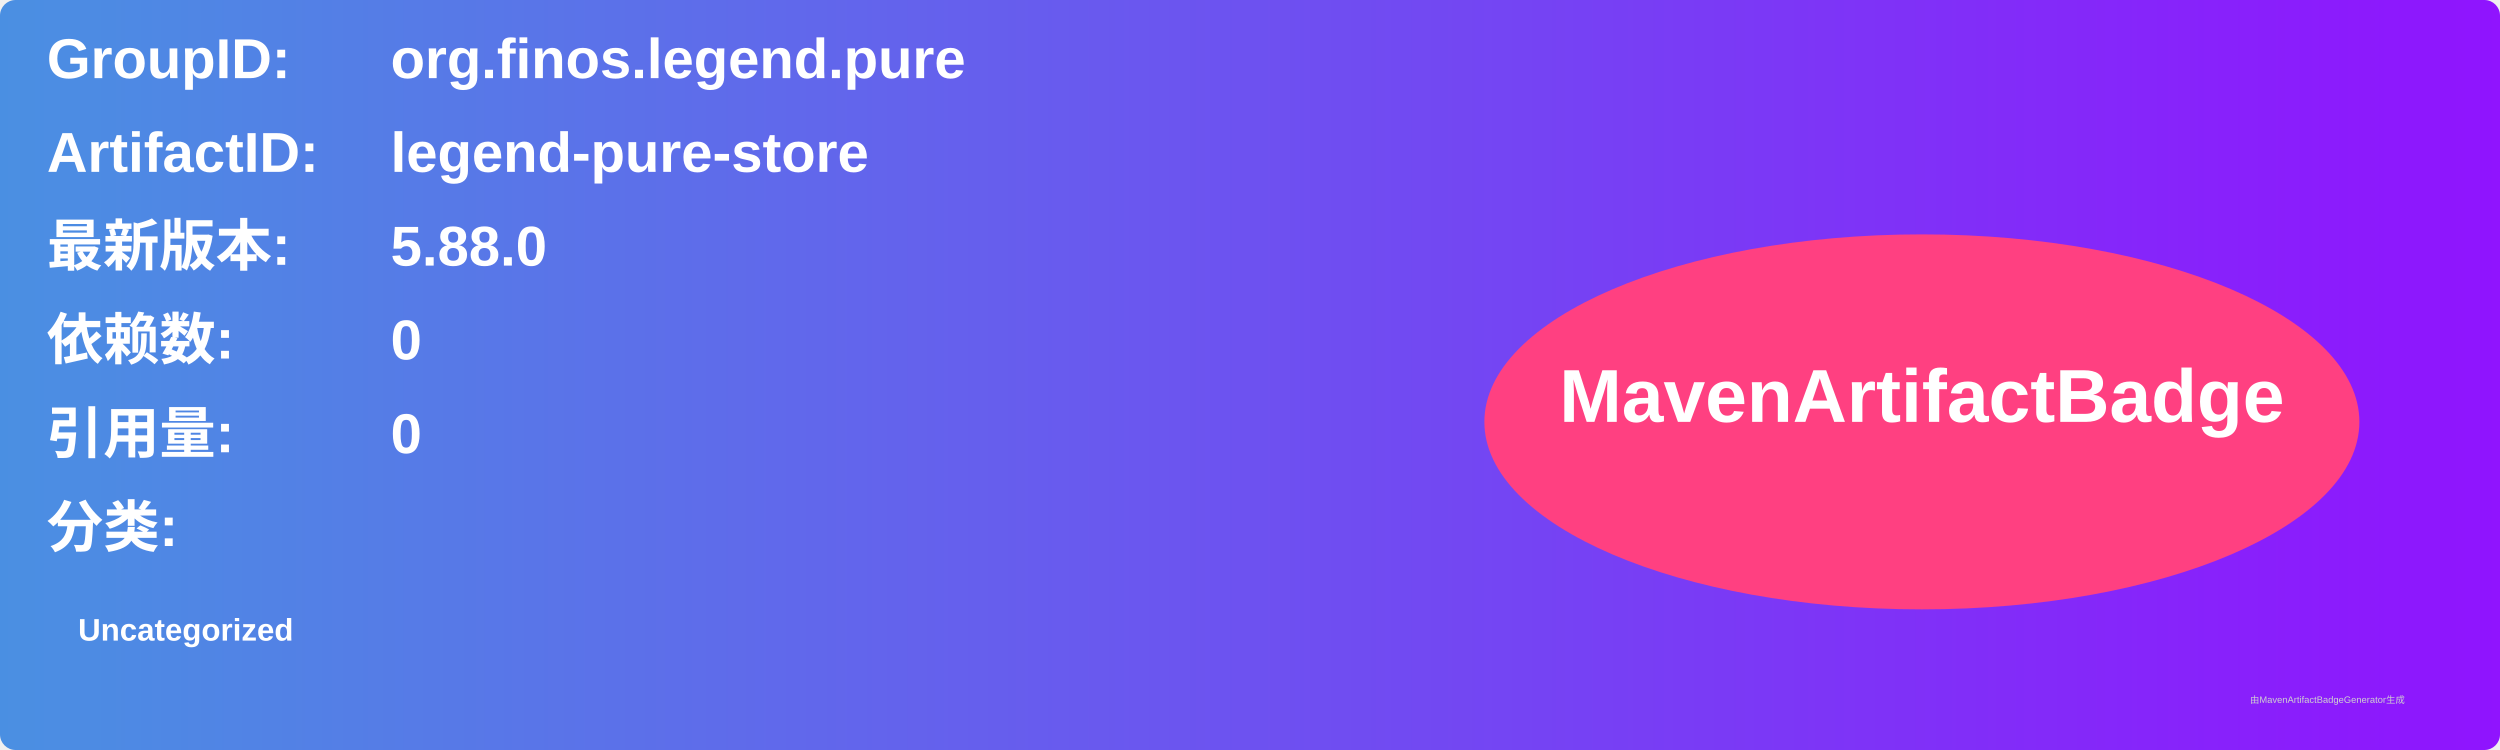
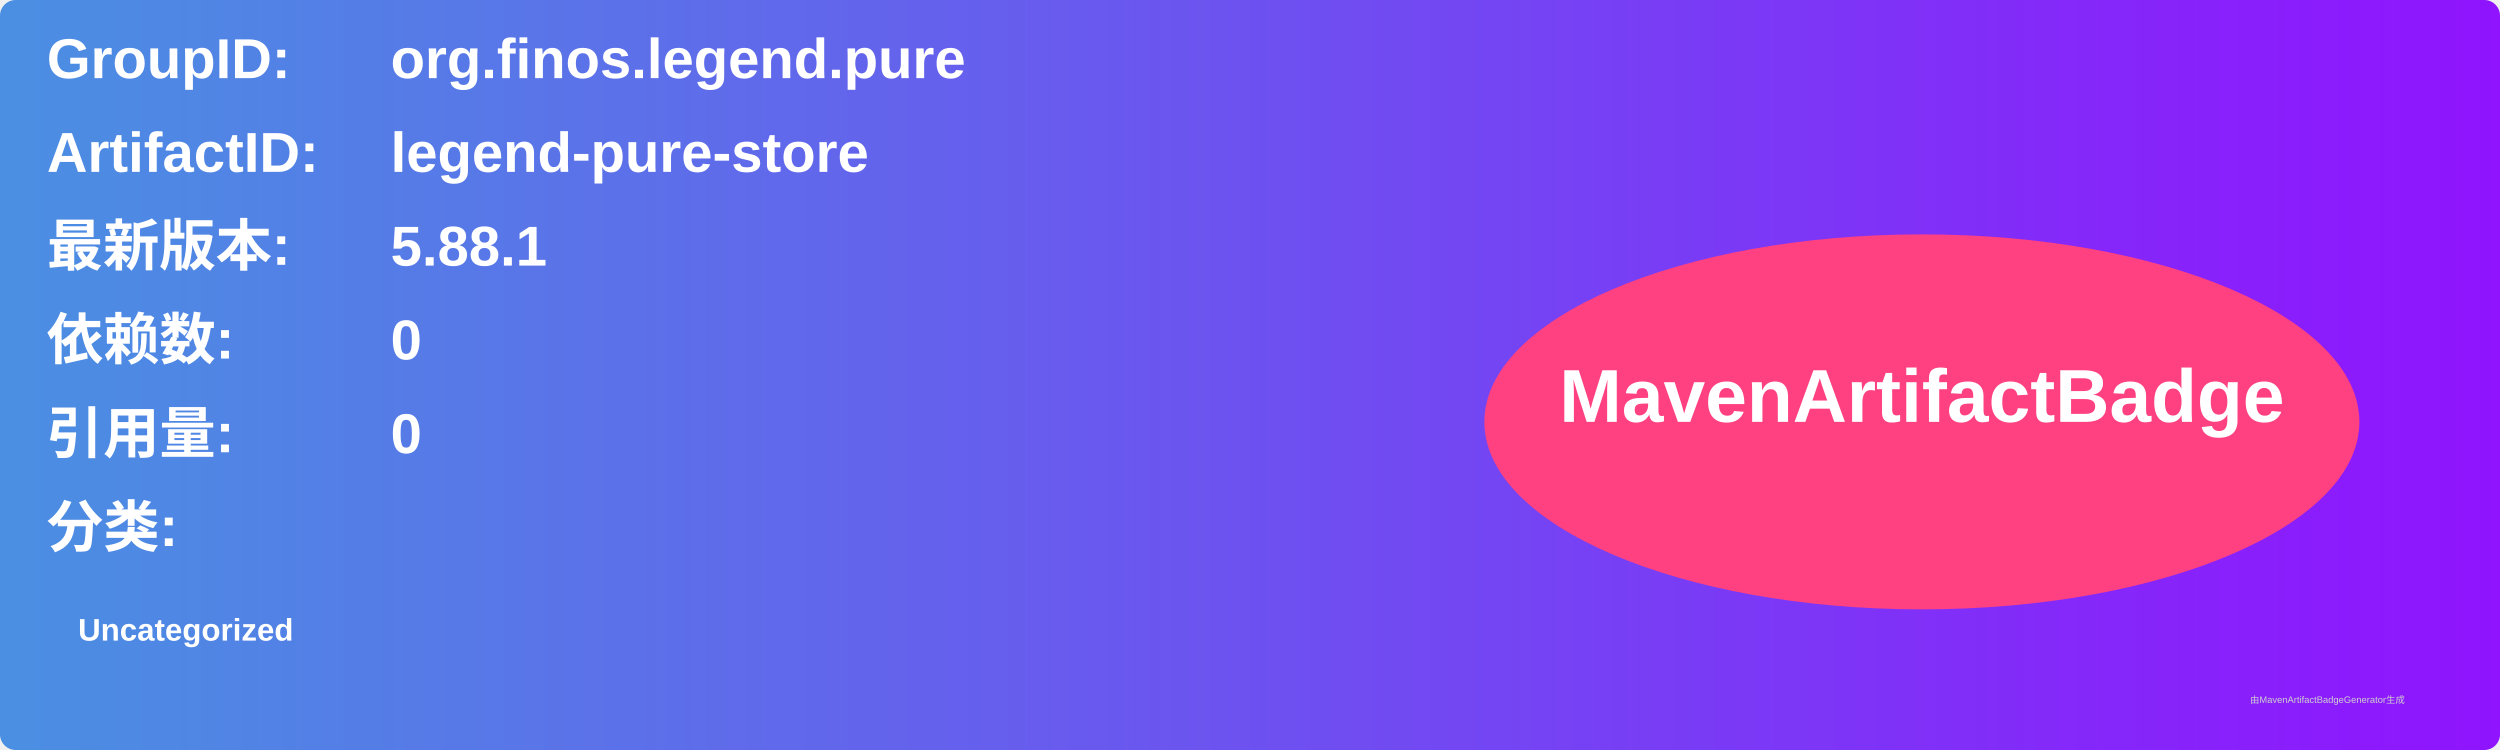
<svg xmlns="http://www.w3.org/2000/svg" width="800" height="240" viewBox="0 0 800 240">
  <linearGradient id="grad" x1="0%" y1="0%" x2="100%" y2="0%">
    <stop offset="0%" stop-color="#4a90e2" />
    <stop offset="100%" stop-color="#9013fe" />
  </linearGradient>
  <rect width="100%" height="100%" rx="5" ry="5" fill="url(#grad)" />
  <g transform="translate(15, 15)">
    <text x="0" y="10" font-family="Arial" font-size="18" fill="white" font-weight="bold" width="260">GroupID:</text>
    <text x="110" y="10" font-family="Arial" font-size="18" fill="white" font-weight="bold" width="460">org.finos.legend.pure</text>
    <text x="0" y="40" font-family="Arial" font-size="18" fill="white" font-weight="bold" width="260">ArtifactID:</text>
    <text x="110" y="40" font-family="Arial" font-size="18" fill="white" font-weight="bold" width="460">legend-pure-store</text>
    <text x="0" y="70" font-family="Arial" font-size="18" fill="white" font-weight="bold">最新版本:</text>
    <text x="110" y="70" font-family="Arial" font-size="18" fill="white" font-weight="bold">
-       <tspan font-weight="bold">5.88.0</tspan>
+       <tspan font-weight="bold">5.88.1</tspan>
    </text>
    <text x="0" y="100" font-family="Arial" font-size="18" fill="white" font-weight="bold">依赖数: </text>
    <text x="110" y="100" font-family="Arial" font-size="18" fill="white">
      <tspan font-weight="bold">0</tspan>
    </text>
    <text x="0" y="130" font-family="Arial" font-size="18" fill="white" font-weight="bold">引用量: </text>
    <text x="110" y="130" font-family="Arial" font-size="18" fill="white">
      <tspan font-weight="bold">0</tspan>
    </text>
    <text x="0" y="160" font-family="Arial" font-size="18" fill="white" font-weight="bold">分类:</text>
    <text x="10" y="190" font-family="Arial" font-size="10" fill="white">
      <tspan font-weight="bold">Uncategorized</tspan>
    </text>
    <ellipse cx="600" cy="120" rx="140" ry="60" fill="#ff4081" />
    <text x="600" y="120" text-anchor="middle" font-family="Arial" font-size="24" fill="white" font-weight="bold">MavenArtifactBadge</text>
  </g>
  <text x="720" y="225" font-family="Arial" font-size="3" fill="#d0d0d0">由MavenArtifactBadgeGenerator生成</text>
</svg>
